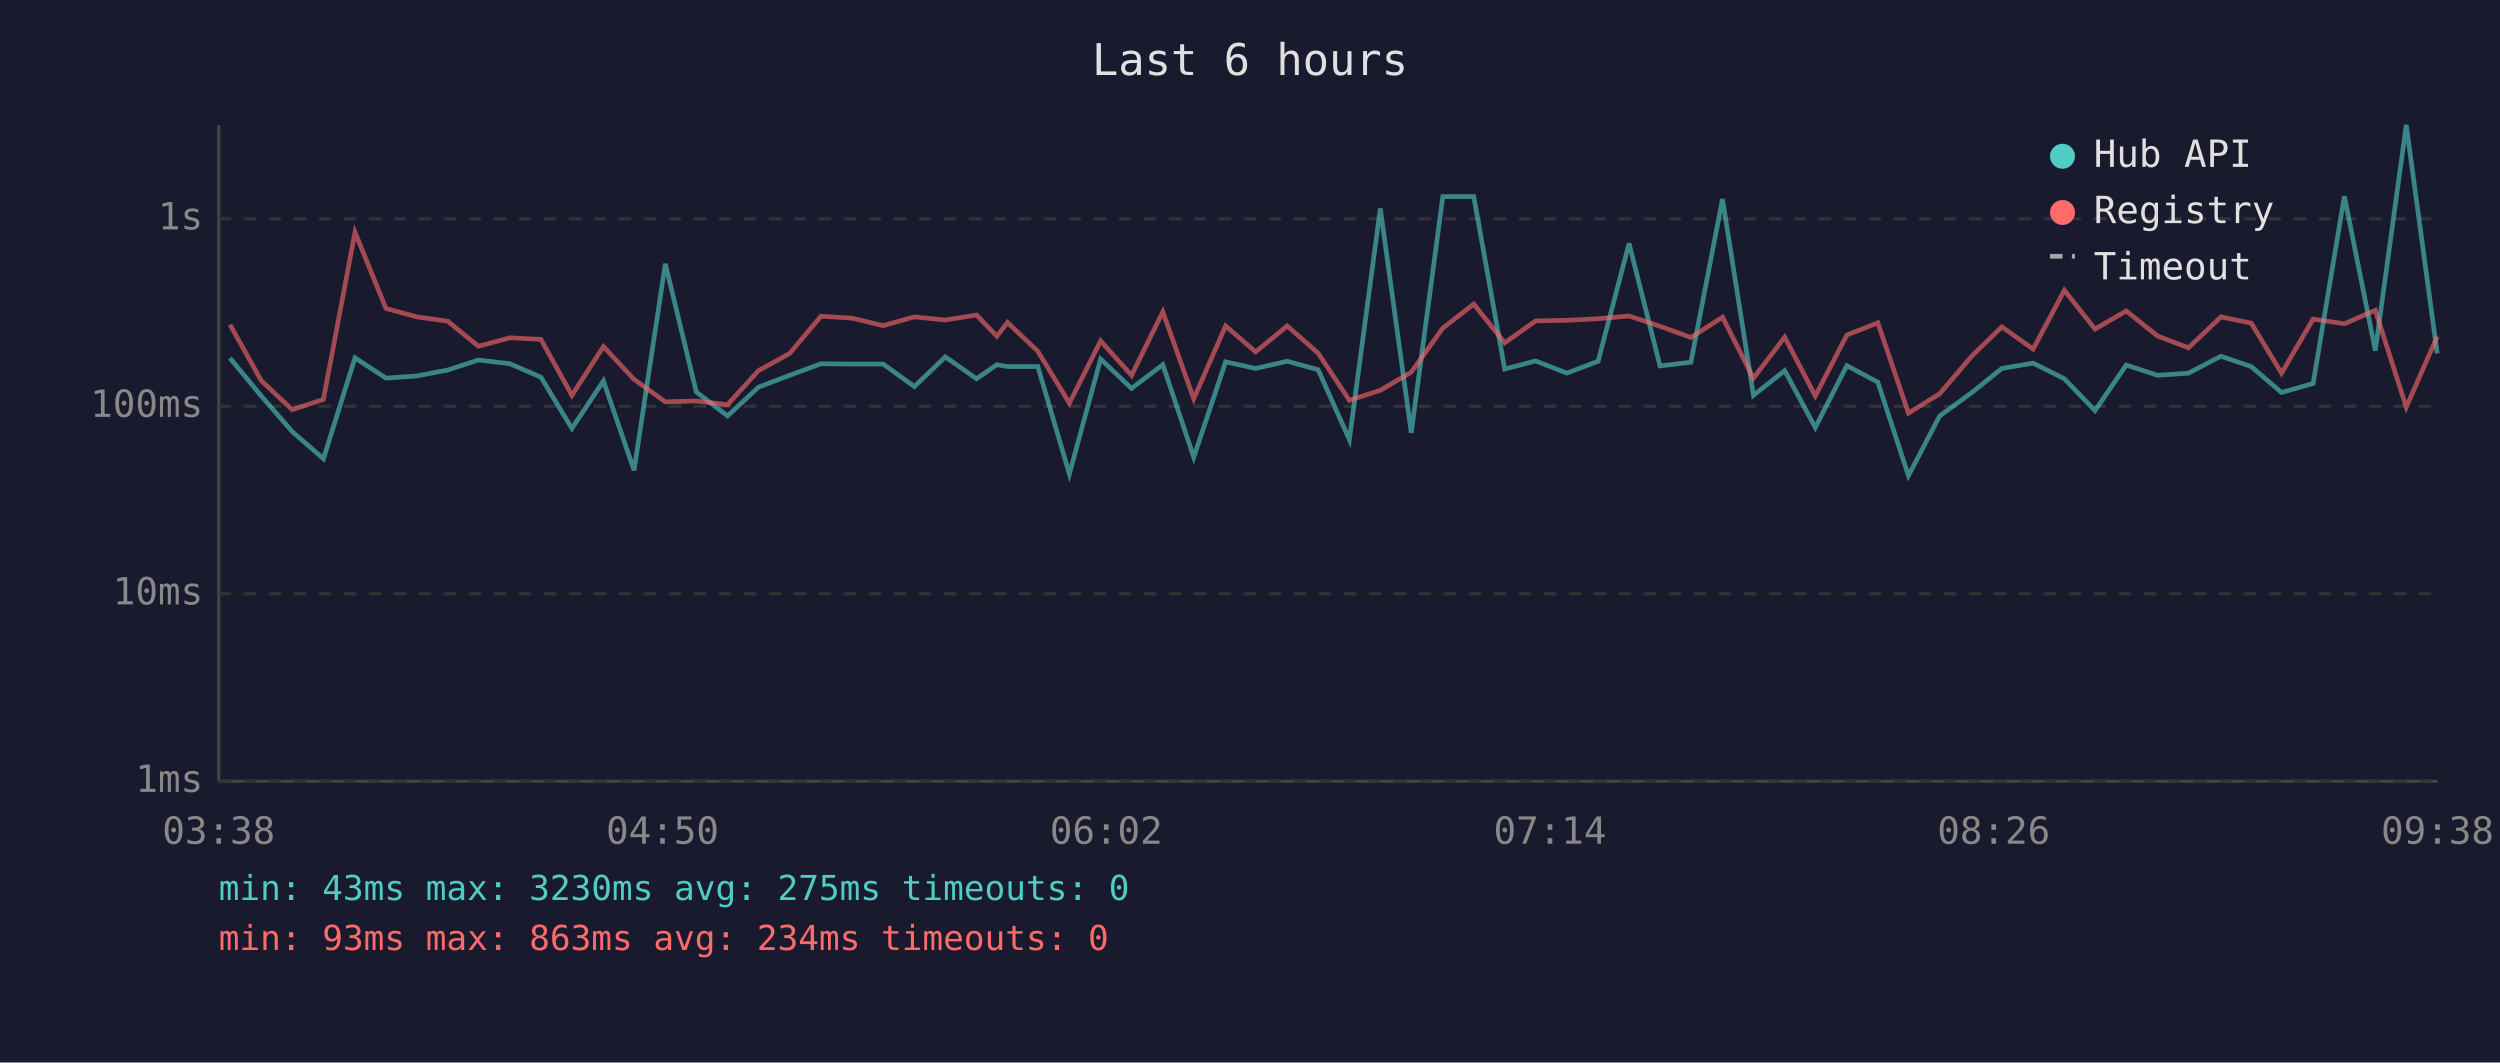
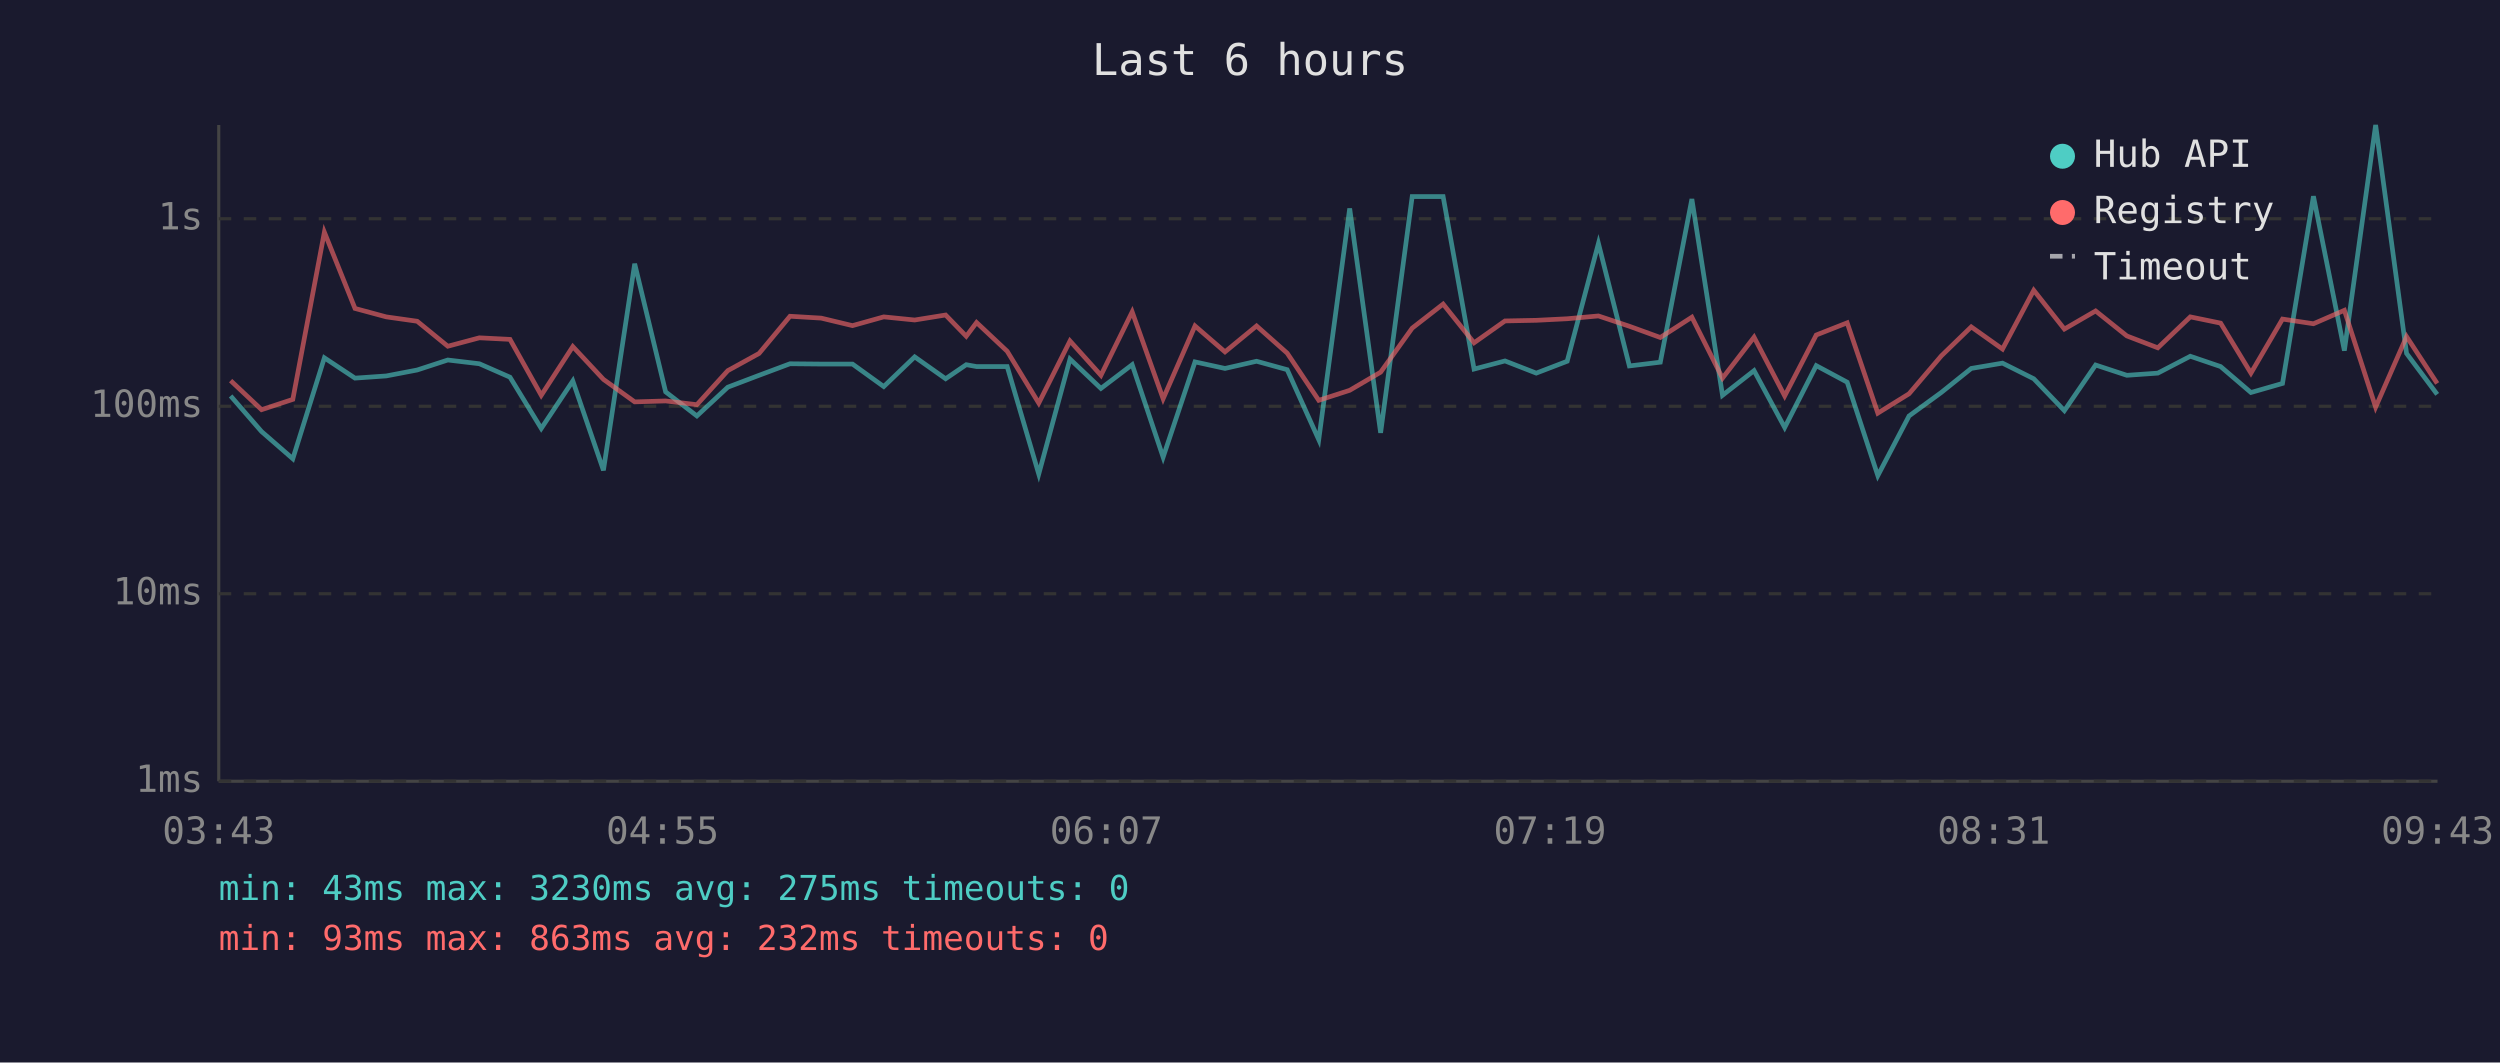
<svg xmlns="http://www.w3.org/2000/svg" viewBox="0 0 800 340" font-family="monospace" font-size="12">
  <rect width="800" height="340" fill="#1a1a2e" />
  <text x="400" y="24" fill="#e0e0e0" font-size="14" text-anchor="middle">Last 6 hours</text>
  <line x1="70" y1="40" x2="70" y2="250" stroke="#444" stroke-width="1" />
  <line x1="70" y1="250" x2="780" y2="250" stroke="#444" stroke-width="1" />
  <line x1="70" y1="250" x2="780" y2="250" stroke="#333" stroke-width="1" stroke-dasharray="4" />
  <text x="65" y="250" fill="#888" text-anchor="end" dominant-baseline="middle">1ms</text>
  <line x1="70" y1="190" x2="780" y2="190" stroke="#333" stroke-width="1" stroke-dasharray="4" />
  <text x="65" y="190" fill="#888" text-anchor="end" dominant-baseline="middle">10ms</text>
  <line x1="70" y1="130" x2="780" y2="130" stroke="#333" stroke-width="1" stroke-dasharray="4" />
  <text x="65" y="130" fill="#888" text-anchor="end" dominant-baseline="middle">100ms</text>
  <line x1="70" y1="70" x2="780" y2="70" stroke="#333" stroke-width="1" stroke-dasharray="4" />
  <text x="65" y="70" fill="#888" text-anchor="end" dominant-baseline="middle">1s</text>
-   <text x="70" y="270" fill="#888" text-anchor="middle">03:38</text>
-   <text x="212" y="270" fill="#888" text-anchor="middle">04:50</text>
-   <text x="354" y="270" fill="#888" text-anchor="middle">06:02</text>
-   <text x="496" y="270" fill="#888" text-anchor="middle">07:14</text>
-   <text x="638" y="270" fill="#888" text-anchor="middle">08:26</text>
-   <text x="780" y="270" fill="#888" text-anchor="middle">09:38</text>
-   <polyline points="73.6,114.6 83.6,126.7 93.5,138.1 103.5,146.8 113.6,114.5 123.5,121.0 133.4,120.3 143.3,118.4 153.1,115.2 163.2,116.4 173.1,120.7 183.0,137.1 193.1,121.9 202.9,150.5 212.9,84.4 222.8,125.4 232.8,133.1 242.7,123.9 252.7,120.1 262.7,116.4 272.6,116.5 282.6,116.5 292.6,123.7 302.5,114.2 312.5,121.2 319.0,116.7 322.4,117.3 332.1,117.3 342.2,151.7 352.2,114.9 362.1,124.3 372.1,116.7 382.0,146.3 392.2,115.8 401.8,117.9 411.9,115.6 421.8,118.3 431.8,140.7 441.7,66.7 451.6,138.5 461.7,62.9 471.6,62.9 481.5,118.1 491.4,115.5 501.4,119.4 511.4,115.6 521.3,77.9 531.2,117.1 541.1,115.9 551.2,63.7 561.1,126.5 571.1,118.6 580.9,136.8 591.0,117.0 600.9,122.3 610.7,152.2 620.7,133.1 631.0,125.6 640.6,117.9 650.6,116.2 660.6,121.2 670.4,131.4 680.4,116.8 690.4,120.1 700.3,119.4 710.7,114.0 720.4,117.3 730.1,125.6 740.2,122.7 750.2,62.8 760.1,112.2 770.0,40.0 779.9,113.1" fill="none" stroke="#4ecdc4" stroke-width="1.5" opacity="0.6" />
-   <polyline points="73.6,103.9 83.6,121.8 93.5,131.1 103.5,127.8 113.6,74.3 123.5,98.7 133.4,101.4 143.3,102.8 153.1,110.8 163.2,108.1 173.1,108.6 183.0,126.5 193.1,110.9 202.9,121.4 212.9,128.6 222.8,128.3 232.8,129.5 242.7,118.6 252.7,113.1 262.7,101.2 272.6,101.8 282.6,104.2 292.6,101.4 302.5,102.4 312.5,100.8 319.0,107.6 322.4,103.2 332.1,112.4 342.2,129.0 352.2,109.1 362.1,120.1 372.1,99.8 382.0,127.6 392.2,104.3 401.8,112.6 411.9,104.3 421.8,113.0 431.8,128.1 441.7,124.9 451.6,119.1 461.7,105.0 471.6,97.3 481.5,109.7 491.4,102.7 501.4,102.5 511.4,102.0 521.3,101.1 531.2,104.4 541.1,108.0 551.2,101.5 561.1,121.0 571.1,107.9 580.9,126.7 591.0,107.2 600.9,103.3 610.7,132.2 620.7,126.0 631.0,113.9 640.6,104.6 650.6,111.7 660.6,92.9 670.4,105.3 680.4,99.5 690.4,107.5 700.3,111.3 710.7,101.4 720.4,103.4 730.1,119.4 740.2,102.1 750.2,103.6 760.1,99.3 770.0,130.3 779.9,107.7" fill="none" stroke="#ff6b6b" stroke-width="1.5" opacity="0.6" />
+   <text x="70" y="270" fill="#888" text-anchor="middle">03:43</text>
+   <text x="212" y="270" fill="#888" text-anchor="middle">04:55</text>
+   <text x="354" y="270" fill="#888" text-anchor="middle">06:07</text>
+   <text x="496" y="270" fill="#888" text-anchor="middle">07:19</text>
+   <text x="638" y="270" fill="#888" text-anchor="middle">08:31</text>
+   <text x="780" y="270" fill="#888" text-anchor="middle">09:43</text>
+   <polyline points="73.8,126.7 83.7,138.1 93.7,146.8 103.8,114.5 113.6,121.0 123.6,120.3 133.5,118.4 143.3,115.2 153.4,116.4 163.2,120.7 173.2,137.1 183.3,121.9 193.1,150.5 203.1,84.4 213.0,125.4 223.0,133.1 232.9,123.9 242.9,120.1 252.8,116.4 262.8,116.5 272.8,116.5 282.8,123.7 292.7,114.2 302.6,121.2 309.2,116.7 312.5,117.3 322.3,117.3 332.4,151.7 342.4,114.9 352.3,124.3 362.3,116.7 372.2,146.3 382.4,115.8 392.0,117.9 402.1,115.6 411.9,118.3 422.0,140.7 431.9,66.7 441.8,138.5 451.9,62.9 461.8,62.9 471.7,118.1 481.6,115.5 491.6,119.4 501.5,115.6 511.5,77.9 521.4,117.1 531.3,115.9 541.4,63.7 551.2,126.5 561.3,118.6 571.1,136.8 581.2,117.0 591.1,122.3 600.9,152.2 610.9,133.1 621.2,125.6 630.8,117.9 640.8,116.2 650.8,121.2 660.6,131.4 670.6,116.8 680.6,120.1 690.5,119.4 700.9,114.0 710.6,117.3 720.3,125.6 730.4,122.7 740.3,62.8 750.2,112.2 760.2,40.0 770.1,113.1 779.9,126.2" fill="none" stroke="#4ecdc4" stroke-width="1.5" opacity="0.6" />
+   <polyline points="73.8,121.8 83.7,131.1 93.7,127.8 103.8,74.3 113.6,98.7 123.6,101.4 133.5,102.8 143.3,110.8 153.4,108.1 163.2,108.6 173.2,126.5 183.3,110.9 193.1,121.4 203.1,128.6 213.0,128.3 223.0,129.5 232.9,118.6 242.9,113.1 252.8,101.2 262.8,101.8 272.8,104.2 282.8,101.4 292.7,102.4 302.6,100.8 309.2,107.6 312.5,103.2 322.3,112.4 332.4,129.0 342.4,109.1 352.3,120.1 362.3,99.8 372.2,127.6 382.4,104.3 392.0,112.6 402.1,104.3 411.9,113.0 422.0,128.1 431.9,124.9 441.8,119.1 451.9,105.0 461.8,97.3 471.7,109.7 481.6,102.7 491.6,102.5 501.5,102.0 511.5,101.1 521.4,104.4 531.3,108.0 541.4,101.5 551.2,121.0 561.3,107.9 571.1,126.7 581.2,107.2 591.1,103.3 600.9,132.2 610.9,126.0 621.2,113.9 630.8,104.6 640.8,111.7 650.8,92.9 660.6,105.3 670.6,99.5 680.6,107.5 690.5,111.3 700.9,101.4 710.6,103.4 720.3,119.4 730.4,102.1 740.3,103.6 750.2,99.3 760.2,130.3 770.1,107.7 779.9,122.7" fill="none" stroke="#ff6b6b" stroke-width="1.5" opacity="0.6" />
  <circle cx="660" cy="50" r="4" fill="#4ecdc4" />
  <text x="670" y="50" fill="#e0e0e0" dominant-baseline="middle">Hub API</text>
  <circle cx="660" cy="68" r="4" fill="#ff6b6b" />
  <text x="670" y="68" fill="#e0e0e0" dominant-baseline="middle">Registry</text>
  <line x1="656" y1="82" x2="664" y2="82" stroke="#e0e0e0" stroke-width="1.5" stroke-dasharray="4,3" opacity="0.7" />
  <text x="670" y="86" fill="#e0e0e0" dominant-baseline="middle">Timeout</text>
  <text x="70" y="288" fill="#4ecdc4" font-size="11">min: 43ms  max: 3230ms  avg: 275ms  timeouts: 0</text>
-   <text x="70" y="304" fill="#ff6b6b" font-size="11">min: 93ms  max: 863ms  avg: 234ms  timeouts: 0</text>
+   <text x="70" y="304" fill="#ff6b6b" font-size="11">min: 93ms  max: 863ms  avg: 232ms  timeouts: 0</text>
</svg>
